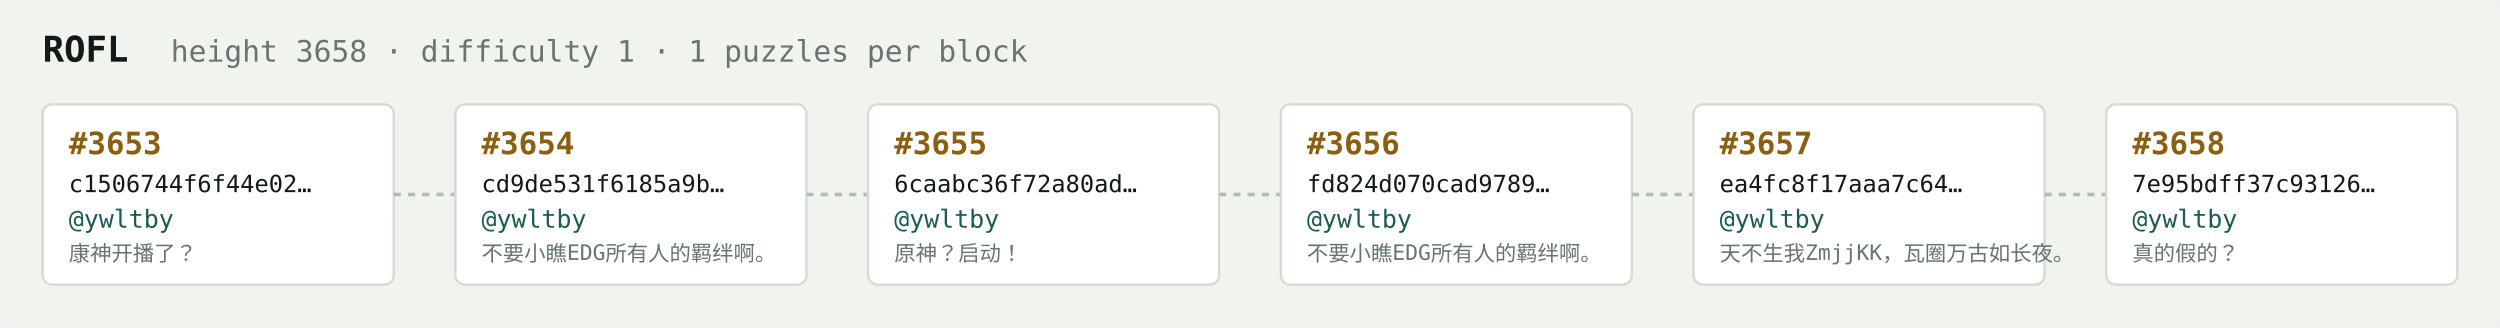
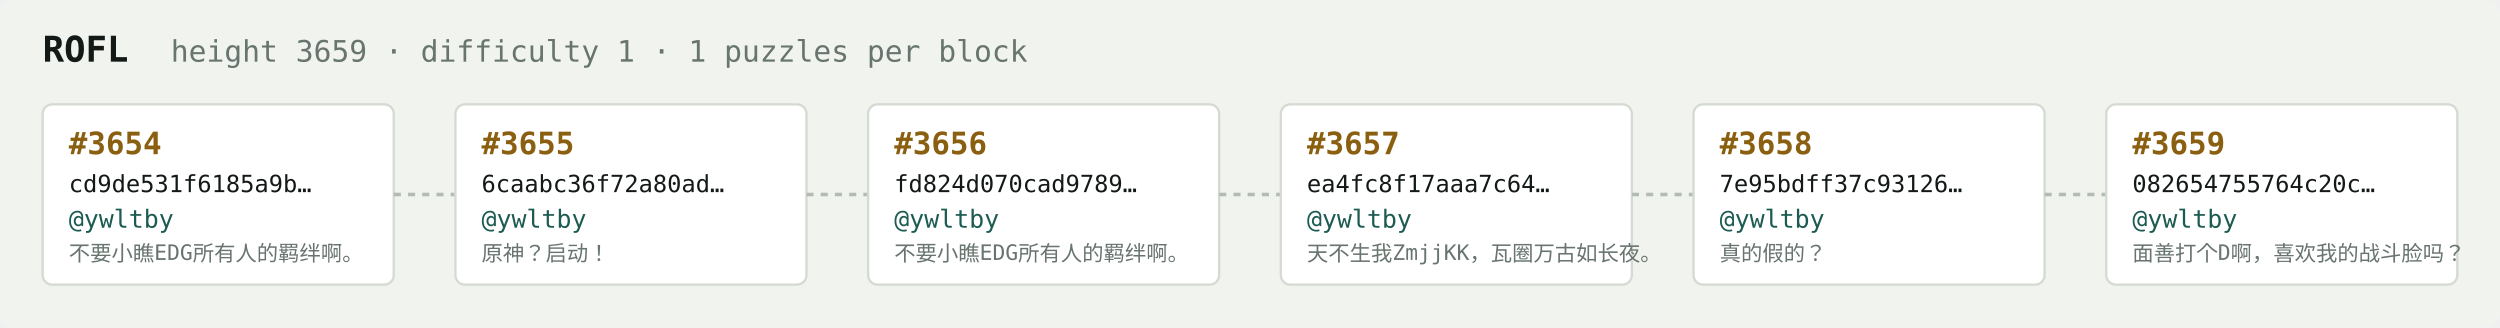
<svg xmlns="http://www.w3.org/2000/svg" width="1054" height="138" viewBox="0 0 1054 138" font-family="ui-monospace,SFMono-Regular,Menlo,monospace">
  <rect fill="#f1f3ef" width="1054" height="138" rx="6" />
  <text x="18" y="26" fill="#121916" font-size="15" font-weight="700">ROFL</text>
-   <text x="72" y="26" fill="#68746e" font-size="12.5">height 3658 · difficulty 1 · 1 puzzles per block</text>
+   <text x="72" y="26" fill="#68746e" font-size="12.5">height 3659 · difficulty 1 · 1 puzzles per block</text>
  <rect x="18" y="44" width="148" height="76" rx="4" fill="#ffffff" stroke="#d5dbd2" stroke-width="1" />
-   <text x="29" y="65" fill="#8a5f10" font-size="13" font-weight="700">#3653</text>
-   <text x="29" y="81" fill="#121916" font-size="10">c1506744f6f44e02…</text>
+   <text x="29" y="65" fill="#8a5f10" font-size="13" font-weight="700">#3654</text>
+   <text x="29" y="81" fill="#121916" font-size="10">cd9de531f6185a9b…</text>
  <text x="29" y="96" fill="#1c5b52" font-size="10.5">@ywltby</text>
-   <text x="29" y="110" fill="#68746e" font-size="9">康神开播了？</text>
+   <text x="29" y="110" fill="#68746e" font-size="9">不要小瞧EDG所有人的羁绊啊。</text>
  <line x1="166" y1="82.0" x2="192" y2="82.0" stroke="#b3bcb4" stroke-width="1.5" stroke-dasharray="3 3" />
  <rect x="192" y="44" width="148" height="76" rx="4" fill="#ffffff" stroke="#d5dbd2" stroke-width="1" />
-   <text x="203" y="65" fill="#8a5f10" font-size="13" font-weight="700">#3654</text>
-   <text x="203" y="81" fill="#121916" font-size="10">cd9de531f6185a9b…</text>
+   <text x="203" y="65" fill="#8a5f10" font-size="13" font-weight="700">#3655</text>
+   <text x="203" y="81" fill="#121916" font-size="10">6caabc36f72a80ad…</text>
  <text x="203" y="96" fill="#1c5b52" font-size="10.5">@ywltby</text>
-   <text x="203" y="110" fill="#68746e" font-size="9">不要小瞧EDG所有人的羁绊啊。</text>
+   <text x="203" y="110" fill="#68746e" font-size="9">原神？启动！</text>
  <line x1="340" y1="82.0" x2="366" y2="82.0" stroke="#b3bcb4" stroke-width="1.5" stroke-dasharray="3 3" />
  <rect x="366" y="44" width="148" height="76" rx="4" fill="#ffffff" stroke="#d5dbd2" stroke-width="1" />
-   <text x="377" y="65" fill="#8a5f10" font-size="13" font-weight="700">#3655</text>
-   <text x="377" y="81" fill="#121916" font-size="10">6caabc36f72a80ad…</text>
+   <text x="377" y="65" fill="#8a5f10" font-size="13" font-weight="700">#3656</text>
+   <text x="377" y="81" fill="#121916" font-size="10">fd824d070cad9789…</text>
  <text x="377" y="96" fill="#1c5b52" font-size="10.5">@ywltby</text>
-   <text x="377" y="110" fill="#68746e" font-size="9">原神？启动！</text>
+   <text x="377" y="110" fill="#68746e" font-size="9">不要小瞧EDG所有人的羁绊啊。</text>
  <line x1="514" y1="82.0" x2="540" y2="82.0" stroke="#b3bcb4" stroke-width="1.5" stroke-dasharray="3 3" />
  <rect x="540" y="44" width="148" height="76" rx="4" fill="#ffffff" stroke="#d5dbd2" stroke-width="1" />
-   <text x="551" y="65" fill="#8a5f10" font-size="13" font-weight="700">#3656</text>
-   <text x="551" y="81" fill="#121916" font-size="10">fd824d070cad9789…</text>
+   <text x="551" y="65" fill="#8a5f10" font-size="13" font-weight="700">#3657</text>
+   <text x="551" y="81" fill="#121916" font-size="10">ea4fc8f17aaa7c64…</text>
  <text x="551" y="96" fill="#1c5b52" font-size="10.5">@ywltby</text>
-   <text x="551" y="110" fill="#68746e" font-size="9">不要小瞧EDG所有人的羁绊啊。</text>
+   <text x="551" y="110" fill="#68746e" font-size="9">天不生我ZmjjKK，瓦圈万古如长夜。</text>
  <line x1="688" y1="82.0" x2="714" y2="82.0" stroke="#b3bcb4" stroke-width="1.5" stroke-dasharray="3 3" />
  <rect x="714" y="44" width="148" height="76" rx="4" fill="#ffffff" stroke="#d5dbd2" stroke-width="1" />
-   <text x="725" y="65" fill="#8a5f10" font-size="13" font-weight="700">#3657</text>
-   <text x="725" y="81" fill="#121916" font-size="10">ea4fc8f17aaa7c64…</text>
+   <text x="725" y="65" fill="#8a5f10" font-size="13" font-weight="700">#3658</text>
+   <text x="725" y="81" fill="#121916" font-size="10">7e95bdff37c93126…</text>
  <text x="725" y="96" fill="#1c5b52" font-size="10.5">@ywltby</text>
-   <text x="725" y="110" fill="#68746e" font-size="9">天不生我ZmjjKK，瓦圈万古如长夜。</text>
+   <text x="725" y="110" fill="#68746e" font-size="9">真的假的？</text>
  <line x1="862" y1="82.0" x2="888" y2="82.0" stroke="#b3bcb4" stroke-width="1.5" stroke-dasharray="3 3" />
  <rect x="888" y="44" width="148" height="76" rx="4" fill="#ffffff" stroke="#d5dbd2" stroke-width="1" />
-   <text x="899" y="65" fill="#8a5f10" font-size="13" font-weight="700">#3658</text>
-   <text x="899" y="81" fill="#121916" font-size="10">7e95bdff37c93126…</text>
+   <text x="899" y="65" fill="#8a5f10" font-size="13" font-weight="700">#3659</text>
+   <text x="899" y="81" fill="#121916" font-size="10">082654755764c20c…</text>
  <text x="899" y="96" fill="#1c5b52" font-size="10.5">@ywltby</text>
-   <text x="899" y="110" fill="#68746e" font-size="9">真的假的？</text>
+   <text x="899" y="110" fill="#68746e" font-size="9">面善打个D啊，喜欢我的战斗脸吗？</text>
</svg>
